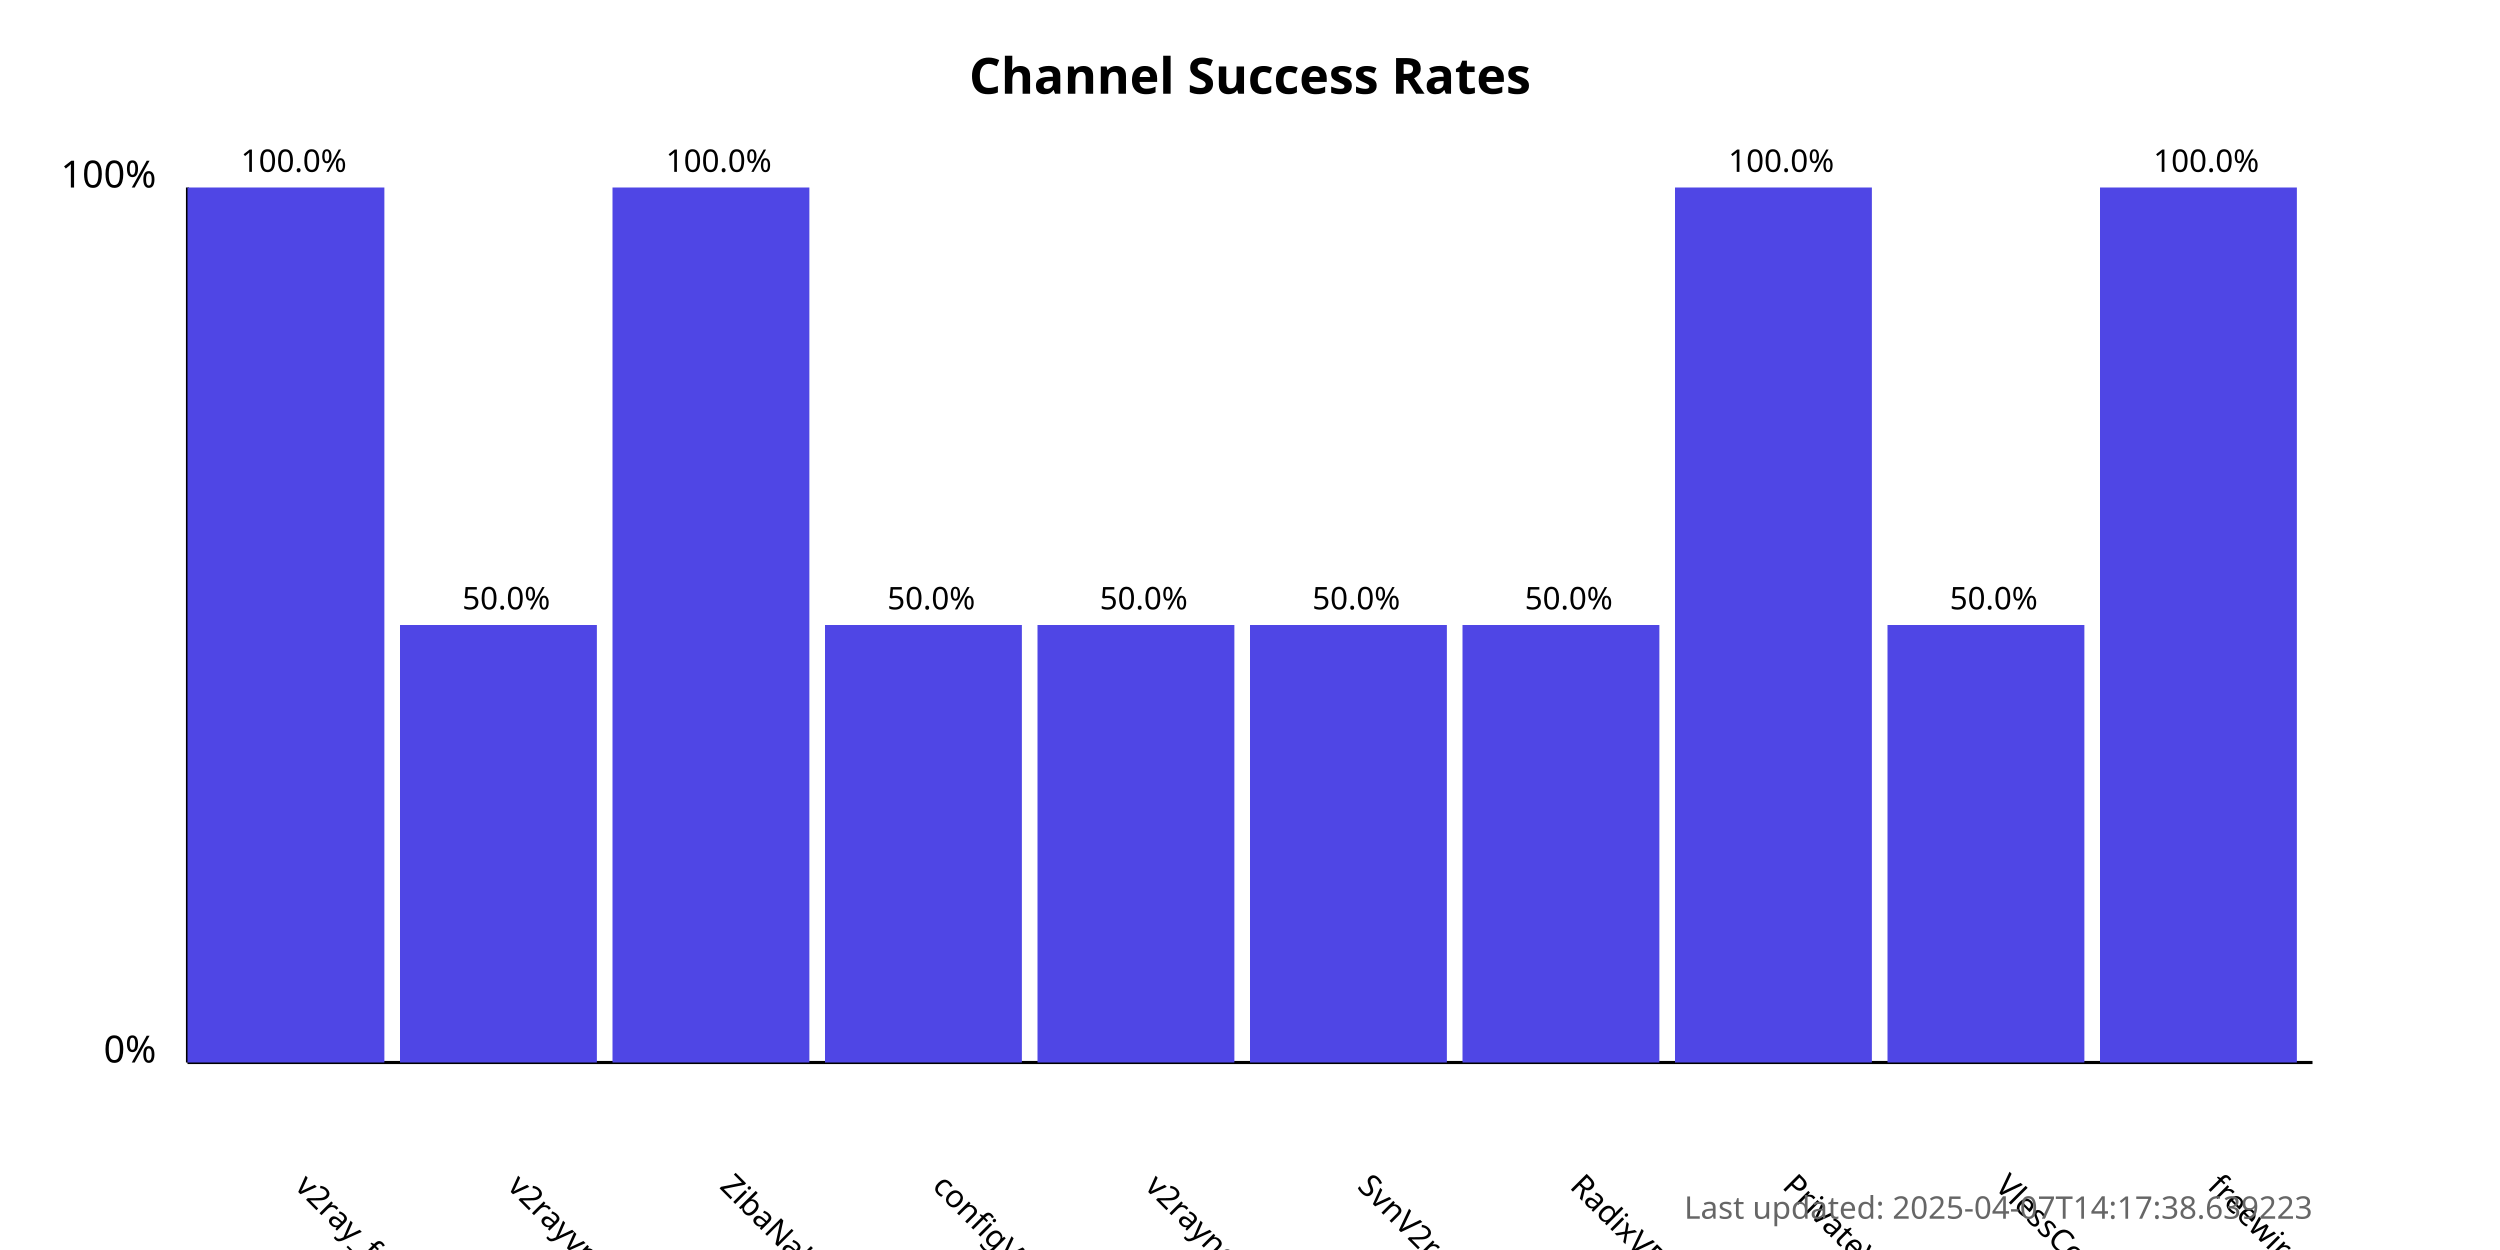
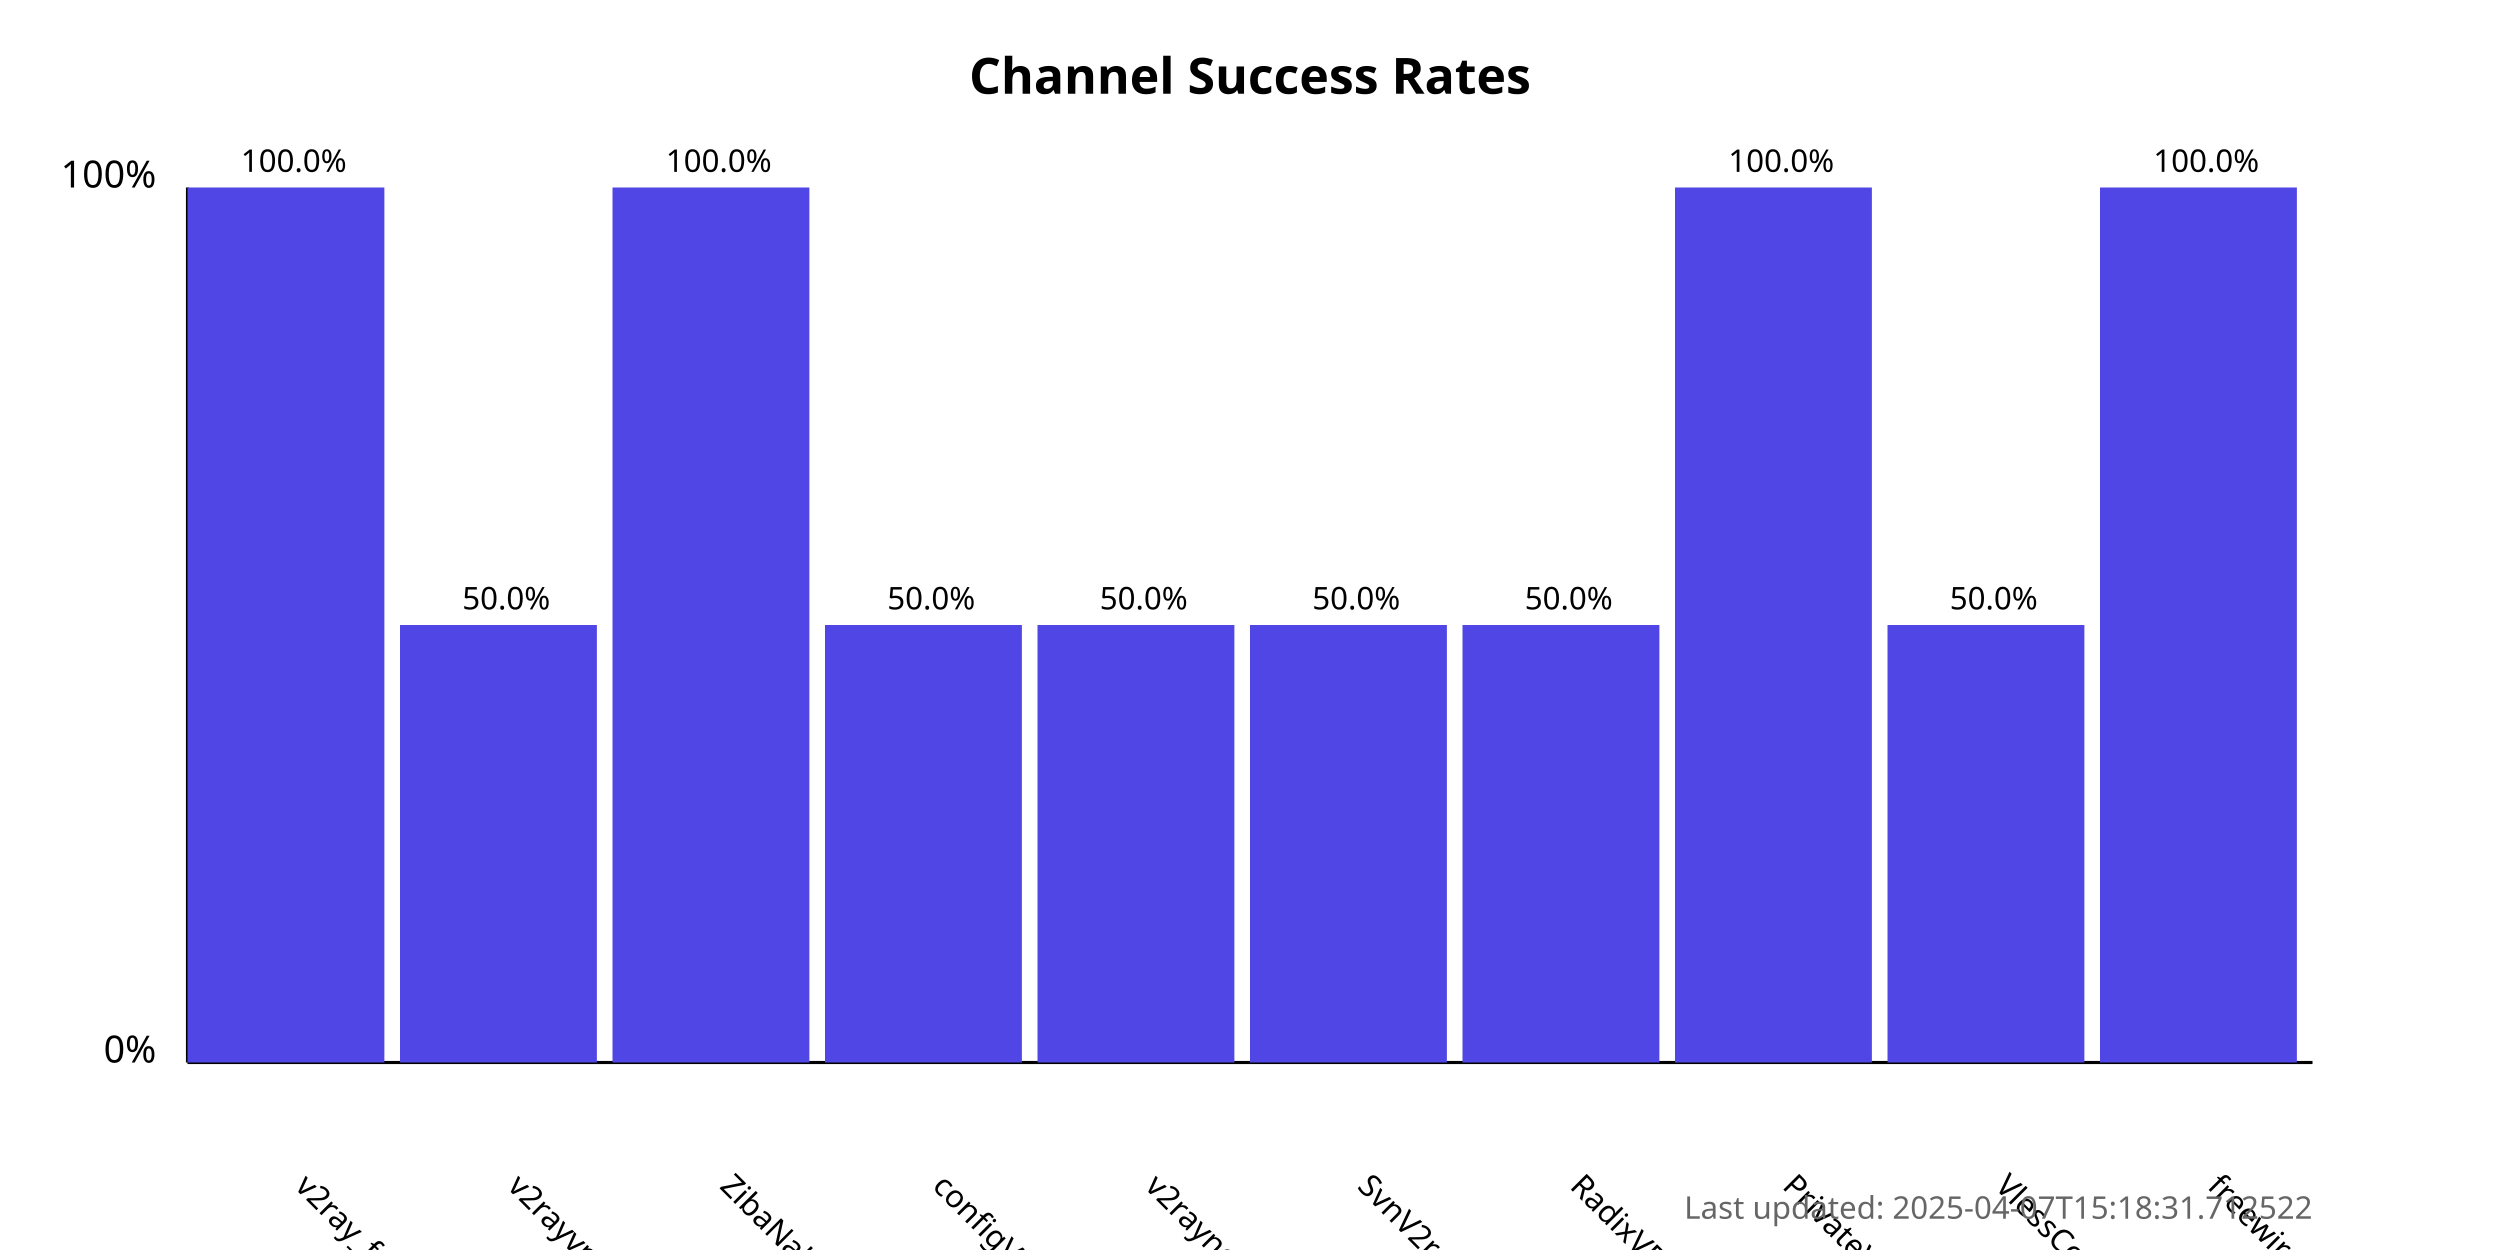
<svg xmlns="http://www.w3.org/2000/svg" width="800" height="400">
  <style>
            .chart-title { font: bold 16px sans-serif; }
            .axis-label { font: 12px sans-serif; }
            .tick-label { font: 10px sans-serif; }
            .bar { fill: #4f46e5; }
            .bar:hover { fill: #6366f1; }
            .timestamp { font: 10px sans-serif; fill: #666; }
        </style>
  <text x="400.0" y="30" text-anchor="middle" class="chart-title">
            Channel Success Rates
        </text>
  <line x1="60" y1="340" x2="60" y2="60" stroke="black" stroke-width="1" />
  <line x1="60" y1="340" x2="740" y2="340" stroke="black" stroke-width="1" />
  <text x="50" y="340" text-anchor="end" class="axis-label">0%</text>
  <text x="50" y="60" text-anchor="end" class="axis-label">100%</text>
  <g>
    <rect x="60" y="60.0" width="63.0" height="280.0" class="bar" />
    <text x="94.0" y="380" transform="rotate(45, 94.0, 380)" text-anchor="start" class="tick-label">
                v2ray_free_conf
            </text>
    <text x="94.0" y="55.0" text-anchor="middle" class="tick-label">
                100.0%
            </text>
  </g>
  <g>
    <rect x="128.0" y="200.0" width="63.0" height="140.0" class="bar" />
    <text x="162.0" y="380" transform="rotate(45, 162.0, 380)" text-anchor="start" class="tick-label">
                v2rayvpno
            </text>
    <text x="162.0" y="195.0" text-anchor="middle" class="tick-label">
                50.0%
            </text>
  </g>
  <g>
    <rect x="196.0" y="60.0" width="63.0" height="280.0" class="bar" />
    <text x="230.0" y="380" transform="rotate(45, 230.0, 380)" text-anchor="start" class="tick-label">
                ZibaNabz
            </text>
    <text x="230.0" y="55.0" text-anchor="middle" class="tick-label">
                100.0%
            </text>
  </g>
  <g>
    <rect x="264.0" y="200.0" width="63.0" height="140.0" class="bar" />
    <text x="298.0" y="380" transform="rotate(45, 298.0, 380)" text-anchor="start" class="tick-label">
                configV2rayForFree
            </text>
    <text x="298.0" y="195.0" text-anchor="middle" class="tick-label">
                50.0%
            </text>
  </g>
  <g>
    <rect x="332.0" y="200.0" width="63.0" height="140.0" class="bar" />
    <text x="366.0" y="380" transform="rotate(45, 366.0, 380)" text-anchor="start" class="tick-label">
                v2rayngvpn
            </text>
    <text x="366.0" y="195.0" text-anchor="middle" class="tick-label">
                50.0%
            </text>
  </g>
  <g>
    <rect x="400.0" y="200.0" width="63.0" height="140.0" class="bar" />
    <text x="434.0" y="380" transform="rotate(45, 434.0, 380)" text-anchor="start" class="tick-label">
                SvnV2ray
            </text>
    <text x="434.0" y="195.0" text-anchor="middle" class="tick-label">
                50.0%
            </text>
  </g>
  <g>
    <rect x="468.0" y="200.0" width="63.0" height="140.0" class="bar" />
    <text x="502.0" y="380" transform="rotate(45, 502.0, 380)" text-anchor="start" class="tick-label">
                RadixVPN
            </text>
    <text x="502.0" y="195.0" text-anchor="middle" class="tick-label">
                50.0%
            </text>
  </g>
  <g>
    <rect x="536.0" y="60.0" width="63.0" height="280.0" class="bar" />
    <text x="570.0" y="380" transform="rotate(45, 570.0, 380)" text-anchor="start" class="tick-label">
                PrivateVPNs
            </text>
    <text x="570.0" y="55.0" text-anchor="middle" class="tick-label">
                100.0%
            </text>
  </g>
  <g>
    <rect x="604.0" y="200.0" width="63.0" height="140.0" class="bar" />
    <text x="638.0" y="380" transform="rotate(45, 638.0, 380)" text-anchor="start" class="tick-label">
                VlessConfig
            </text>
    <text x="638.0" y="195.0" text-anchor="middle" class="tick-label">
                50.0%
            </text>
  </g>
  <g>
    <rect x="672.0" y="60.0" width="63.0" height="280.0" class="bar" />
    <text x="706.0" y="380" transform="rotate(45, 706.0, 380)" text-anchor="start" class="tick-label">
                freewireguard
            </text>
    <text x="706.0" y="55.0" text-anchor="middle" class="tick-label">
                100.0%
            </text>
  </g>
  <text x="740" y="390" text-anchor="end" class="timestamp">
-             Last updated: 2025-04-07T14:17:38.639223
+             Last updated: 2025-04-07T15:18:31.712522
        </text>
</svg>
